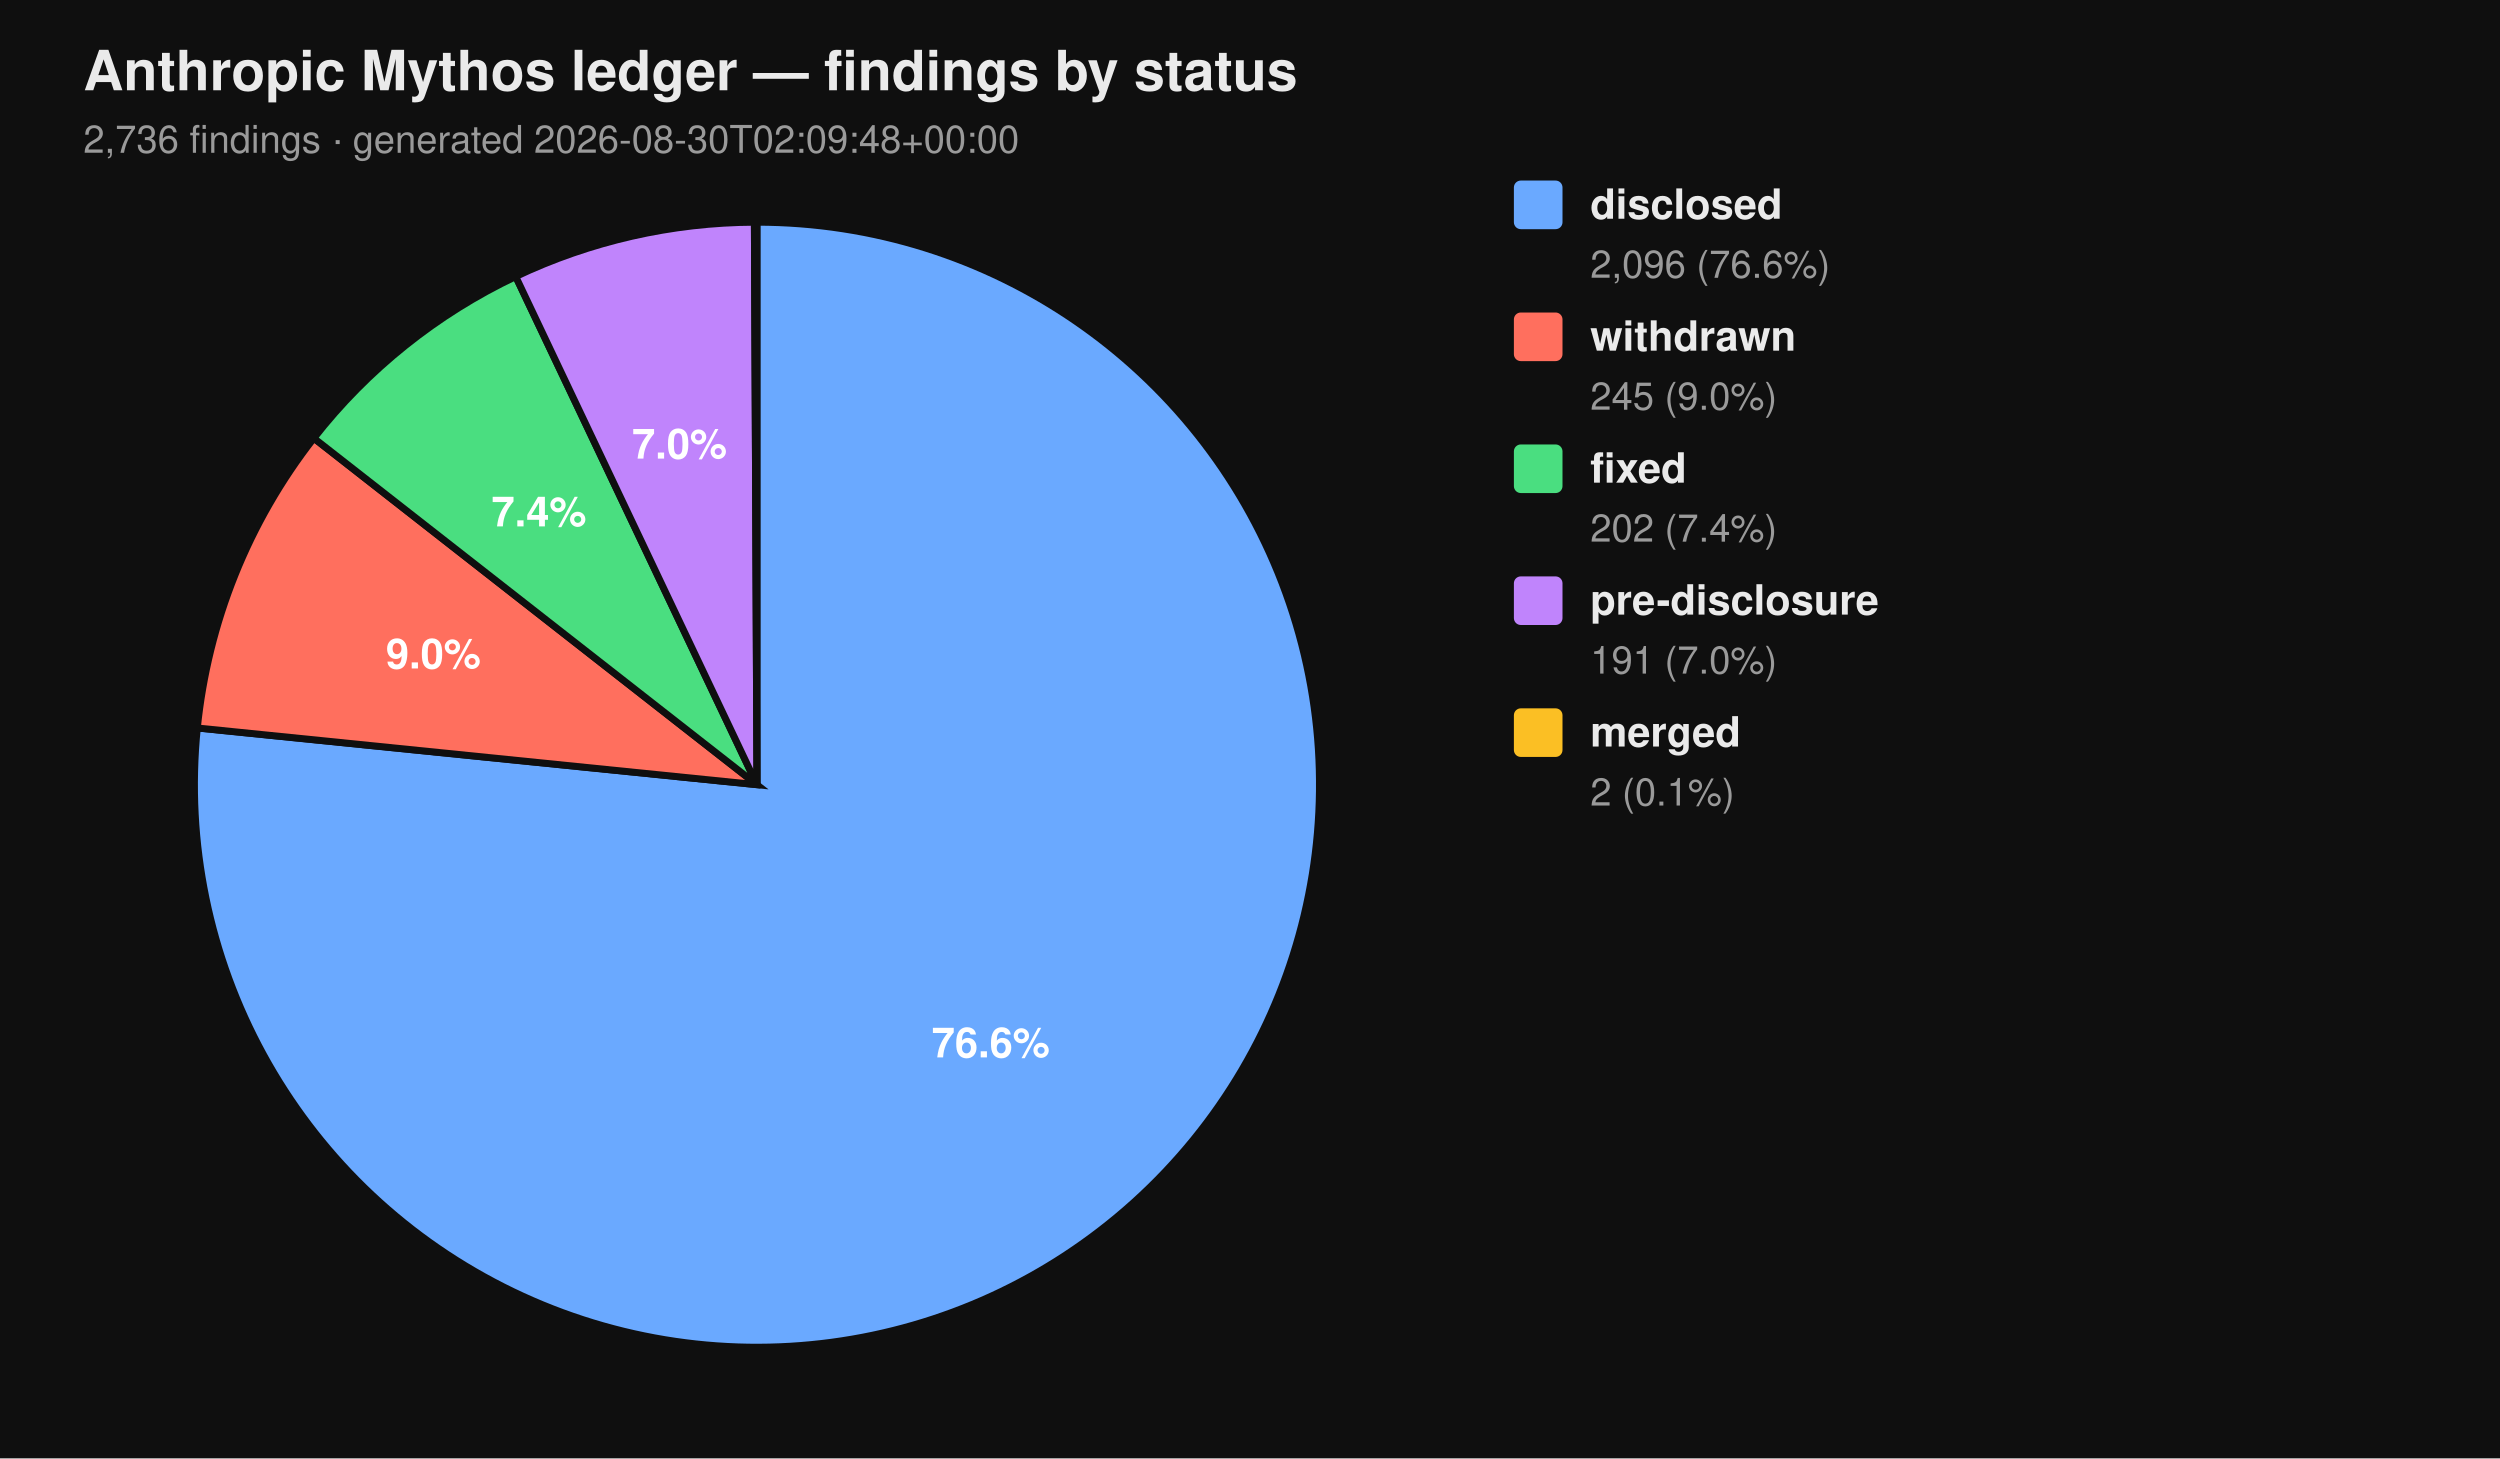
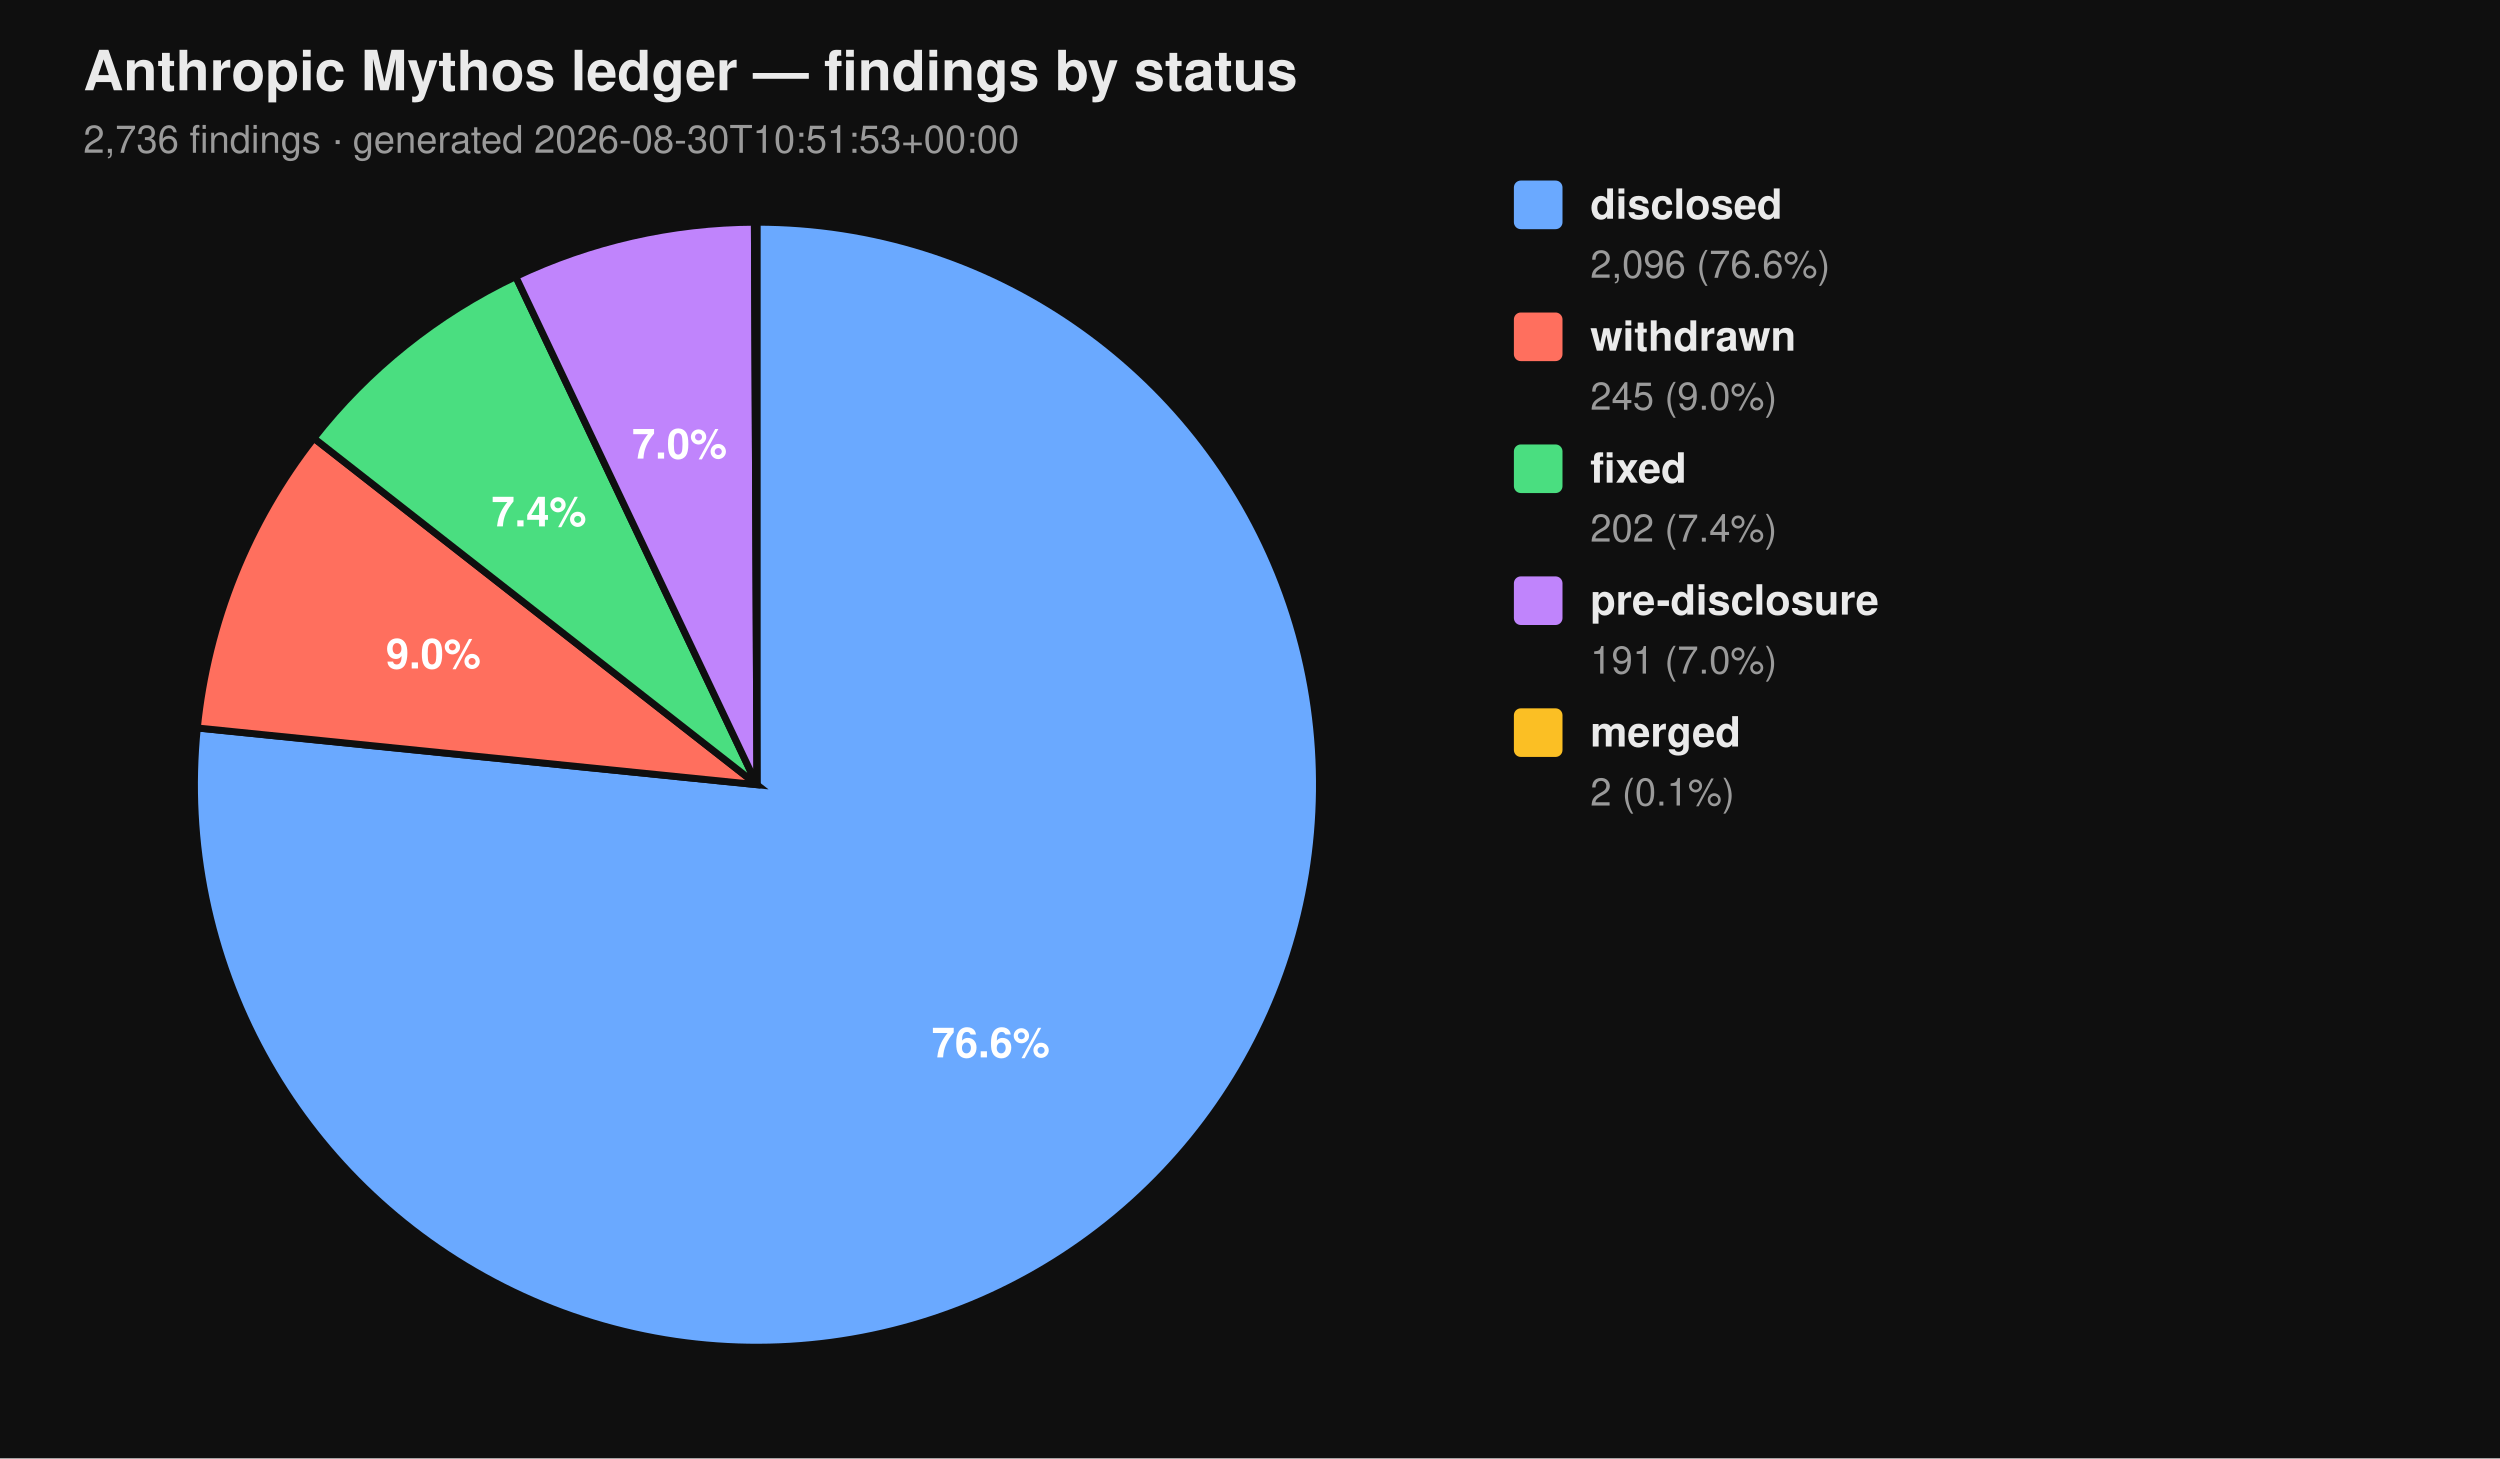
<svg xmlns="http://www.w3.org/2000/svg" viewBox="0 0 720 420" width="720" height="420" font-family="-apple-system, BlinkMacSystemFont, 'Segoe UI', Helvetica, Arial, sans-serif">
  <rect width="100%" height="100%" fill="#0f0f0f" />
  <text x="24" y="26" fill="#eaeaea" font-size="16" font-weight="700">Anthropic Mythos ledger — findings by status</text>
-   <text x="24" y="44" fill="#9a9a9a" font-size="11">2,736 findings  ·  generated 2026-08-30T02:09:48+00:00</text>
+   <text x="24" y="44" fill="#9a9a9a" font-size="11">2,736 findings  ·  generated 2026-08-30T10:51:53+00:00</text>
  <path d="M 218.00 226.00 L 218.00 64.00 A 162.00 162.00 0 1 1 56.83 209.66 Z" fill="#6aa9ff" stroke="#0f0f0f" stroke-width="2" />
  <path d="M 218.00 226.00 L 56.83 209.66 A 162.00 162.00 0 0 1 90.39 126.20 Z" fill="#ff6f5e" stroke="#0f0f0f" stroke-width="2" />
  <path d="M 218.00 226.00 L 90.39 126.20 A 162.00 162.00 0 0 1 148.53 79.65 Z" fill="#4ade80" stroke="#0f0f0f" stroke-width="2" />
  <path d="M 218.00 226.00 L 148.53 79.65 A 162.00 162.00 0 0 1 217.26 64.00 Z" fill="#c084fc" stroke="#0f0f0f" stroke-width="2" />
  <path d="M 218.00 226.00 L 217.26 64.00 A 162.00 162.00 0 0 1 218.00 64.00 Z" fill="#fbbf24" stroke="#0f0f0f" stroke-width="2" />
  <text x="285.34" y="304.52" text-anchor="middle" fill="#ffffff" font-size="12" font-weight="700">76.6%</text>
  <text x="124.81" y="192.52" text-anchor="middle" fill="#ffffff" font-size="12" font-weight="700">9.0%</text>
  <text x="155.22" y="151.60" text-anchor="middle" fill="#ffffff" font-size="12" font-weight="700">7.4%</text>
  <text x="195.70" y="132.07" text-anchor="middle" fill="#ffffff" font-size="12" font-weight="700">7.0%</text>
  <rect x="436" y="52" width="14" height="14" rx="2" ry="2" fill="#6aa9ff" />
  <text x="458" y="63" fill="#eaeaea" font-size="12" font-weight="600">disclosed</text>
  <text x="458" y="80" fill="#9a9a9a" font-size="11">2,096 (76.6%)</text>
  <rect x="436" y="90" width="14" height="14" rx="2" ry="2" fill="#ff6f5e" />
  <text x="458" y="101" fill="#eaeaea" font-size="12" font-weight="600">withdrawn</text>
  <text x="458" y="118" fill="#9a9a9a" font-size="11">245 (9.0%)</text>
  <rect x="436" y="128" width="14" height="14" rx="2" ry="2" fill="#4ade80" />
  <text x="458" y="139" fill="#eaeaea" font-size="12" font-weight="600">fixed</text>
  <text x="458" y="156" fill="#9a9a9a" font-size="11">202 (7.4%)</text>
  <rect x="436" y="166" width="14" height="14" rx="2" ry="2" fill="#c084fc" />
  <text x="458" y="177" fill="#eaeaea" font-size="12" font-weight="600">pre-disclosure</text>
  <text x="458" y="194" fill="#9a9a9a" font-size="11">191 (7.0%)</text>
  <rect x="436" y="204" width="14" height="14" rx="2" ry="2" fill="#fbbf24" />
  <text x="458" y="215" fill="#eaeaea" font-size="12" font-weight="600">merged</text>
  <text x="458" y="232" fill="#9a9a9a" font-size="11">2 (0.1%)</text>
</svg>
